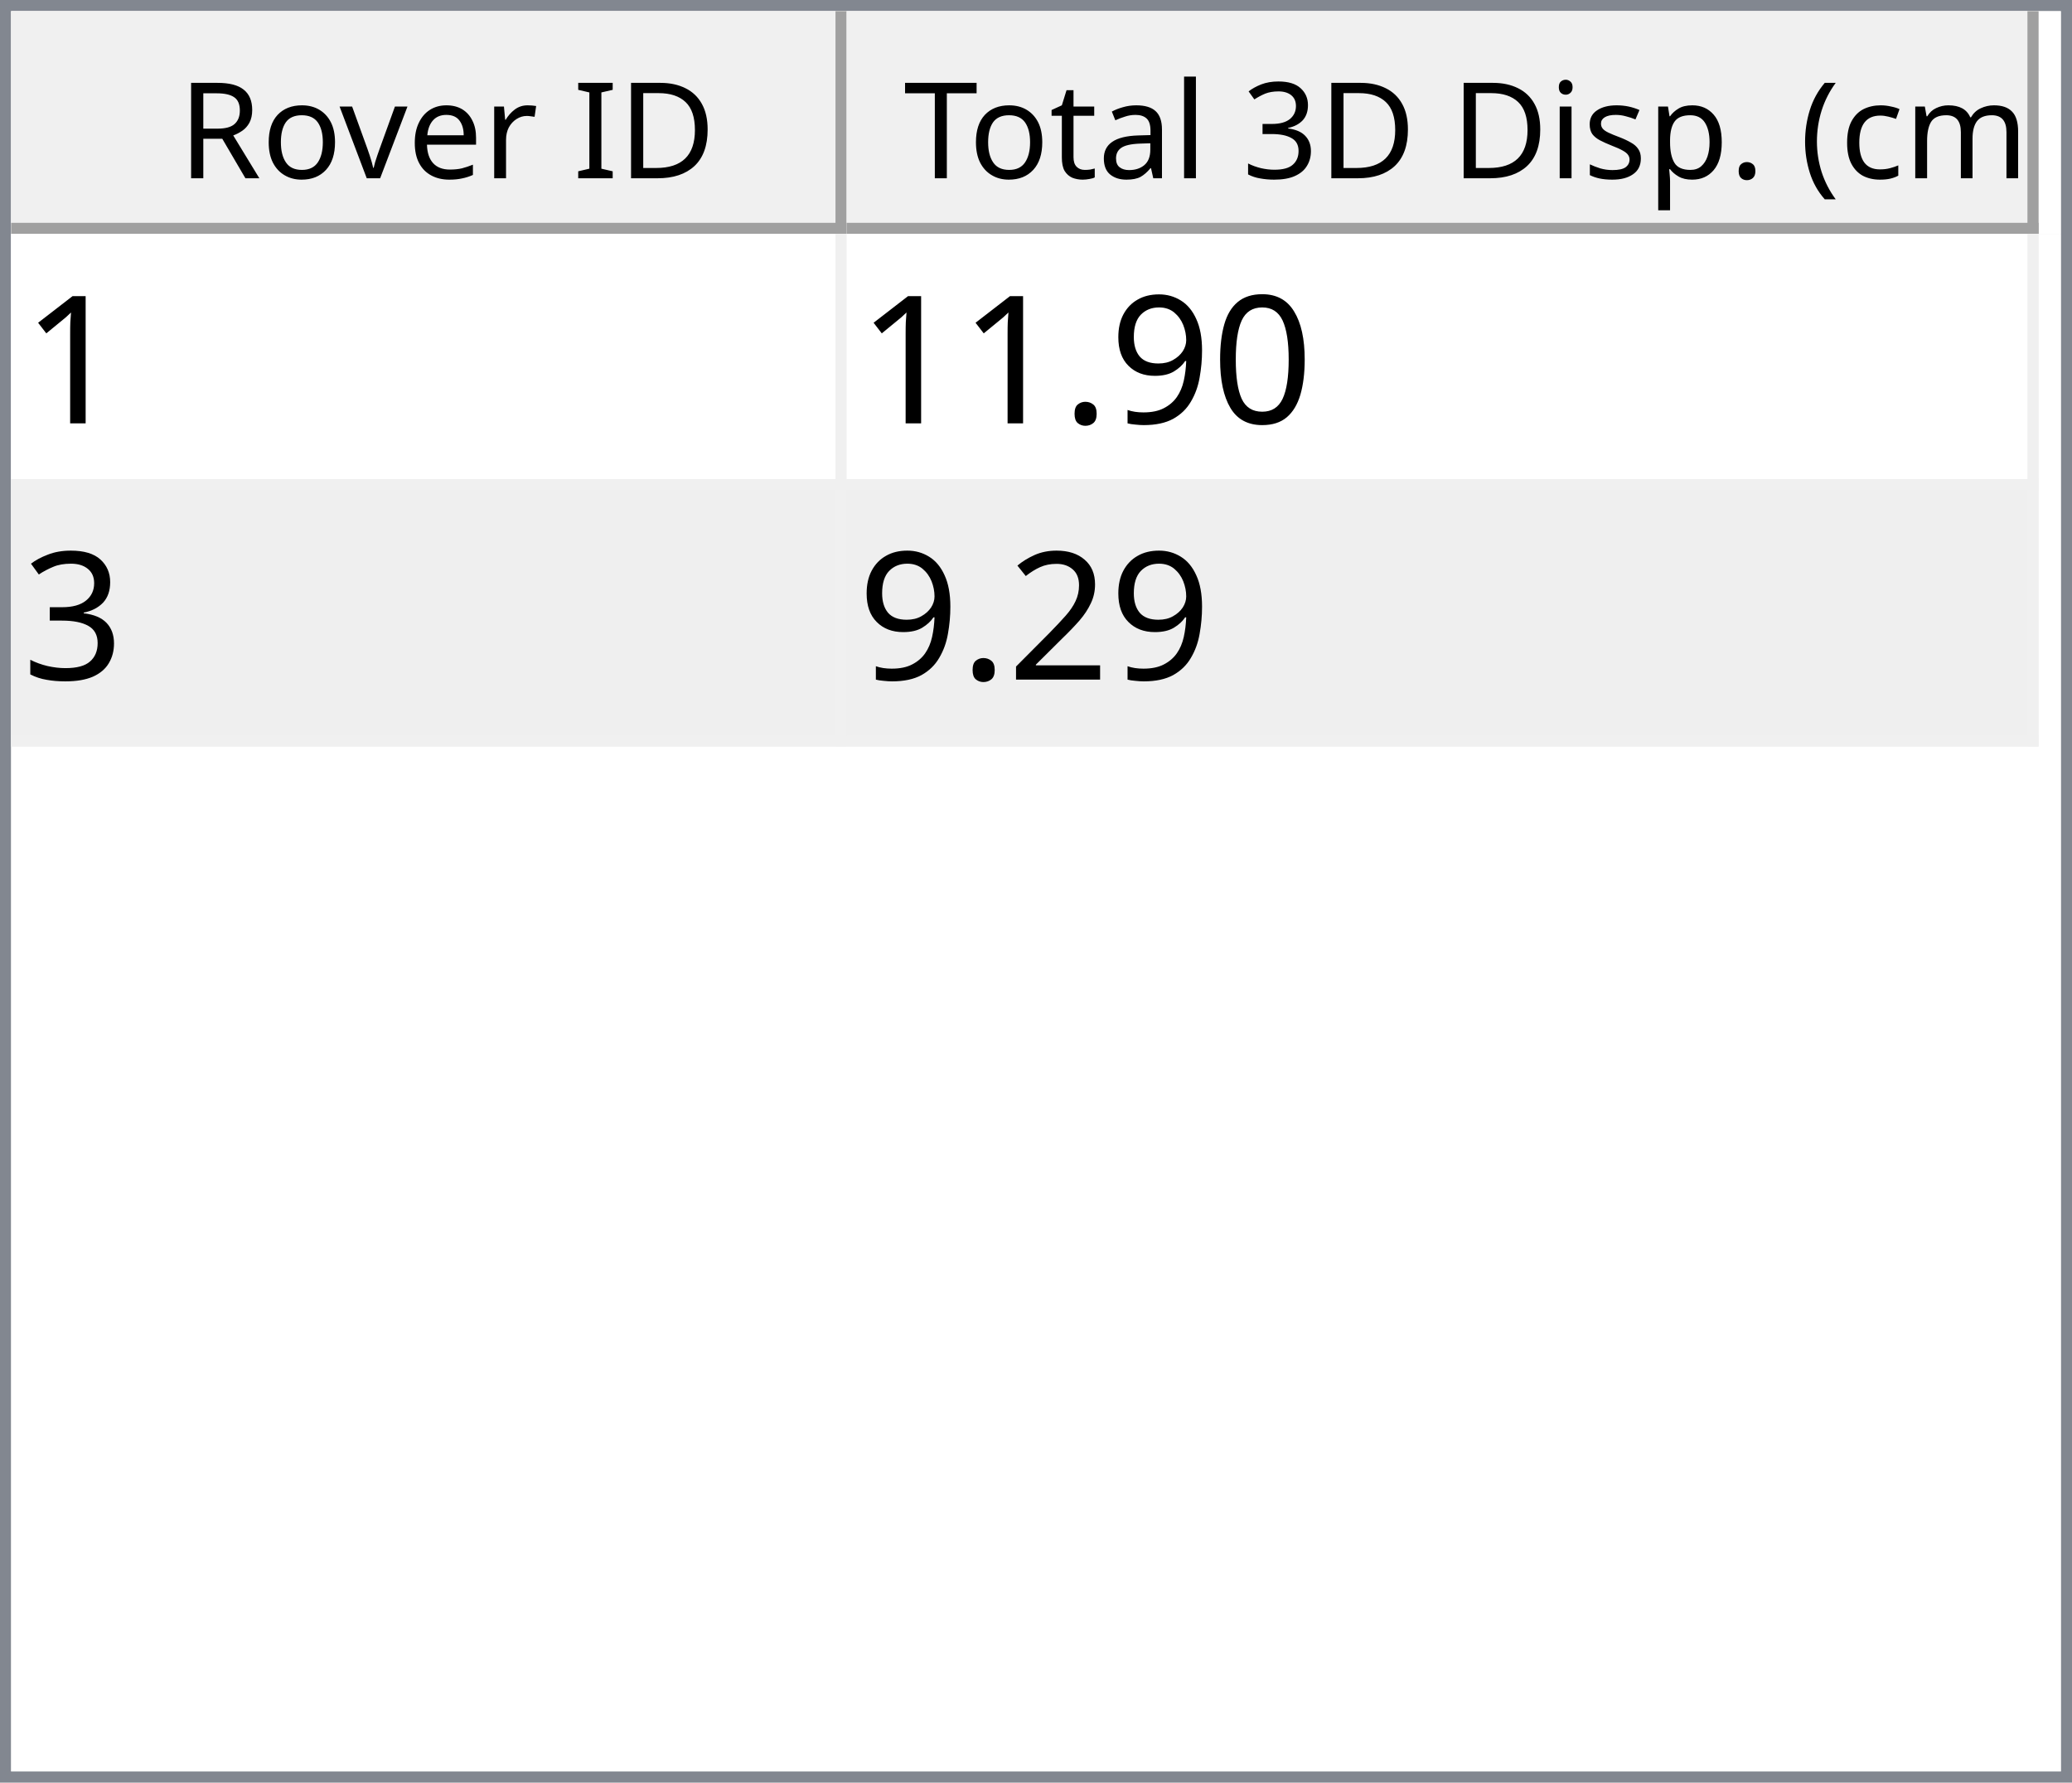
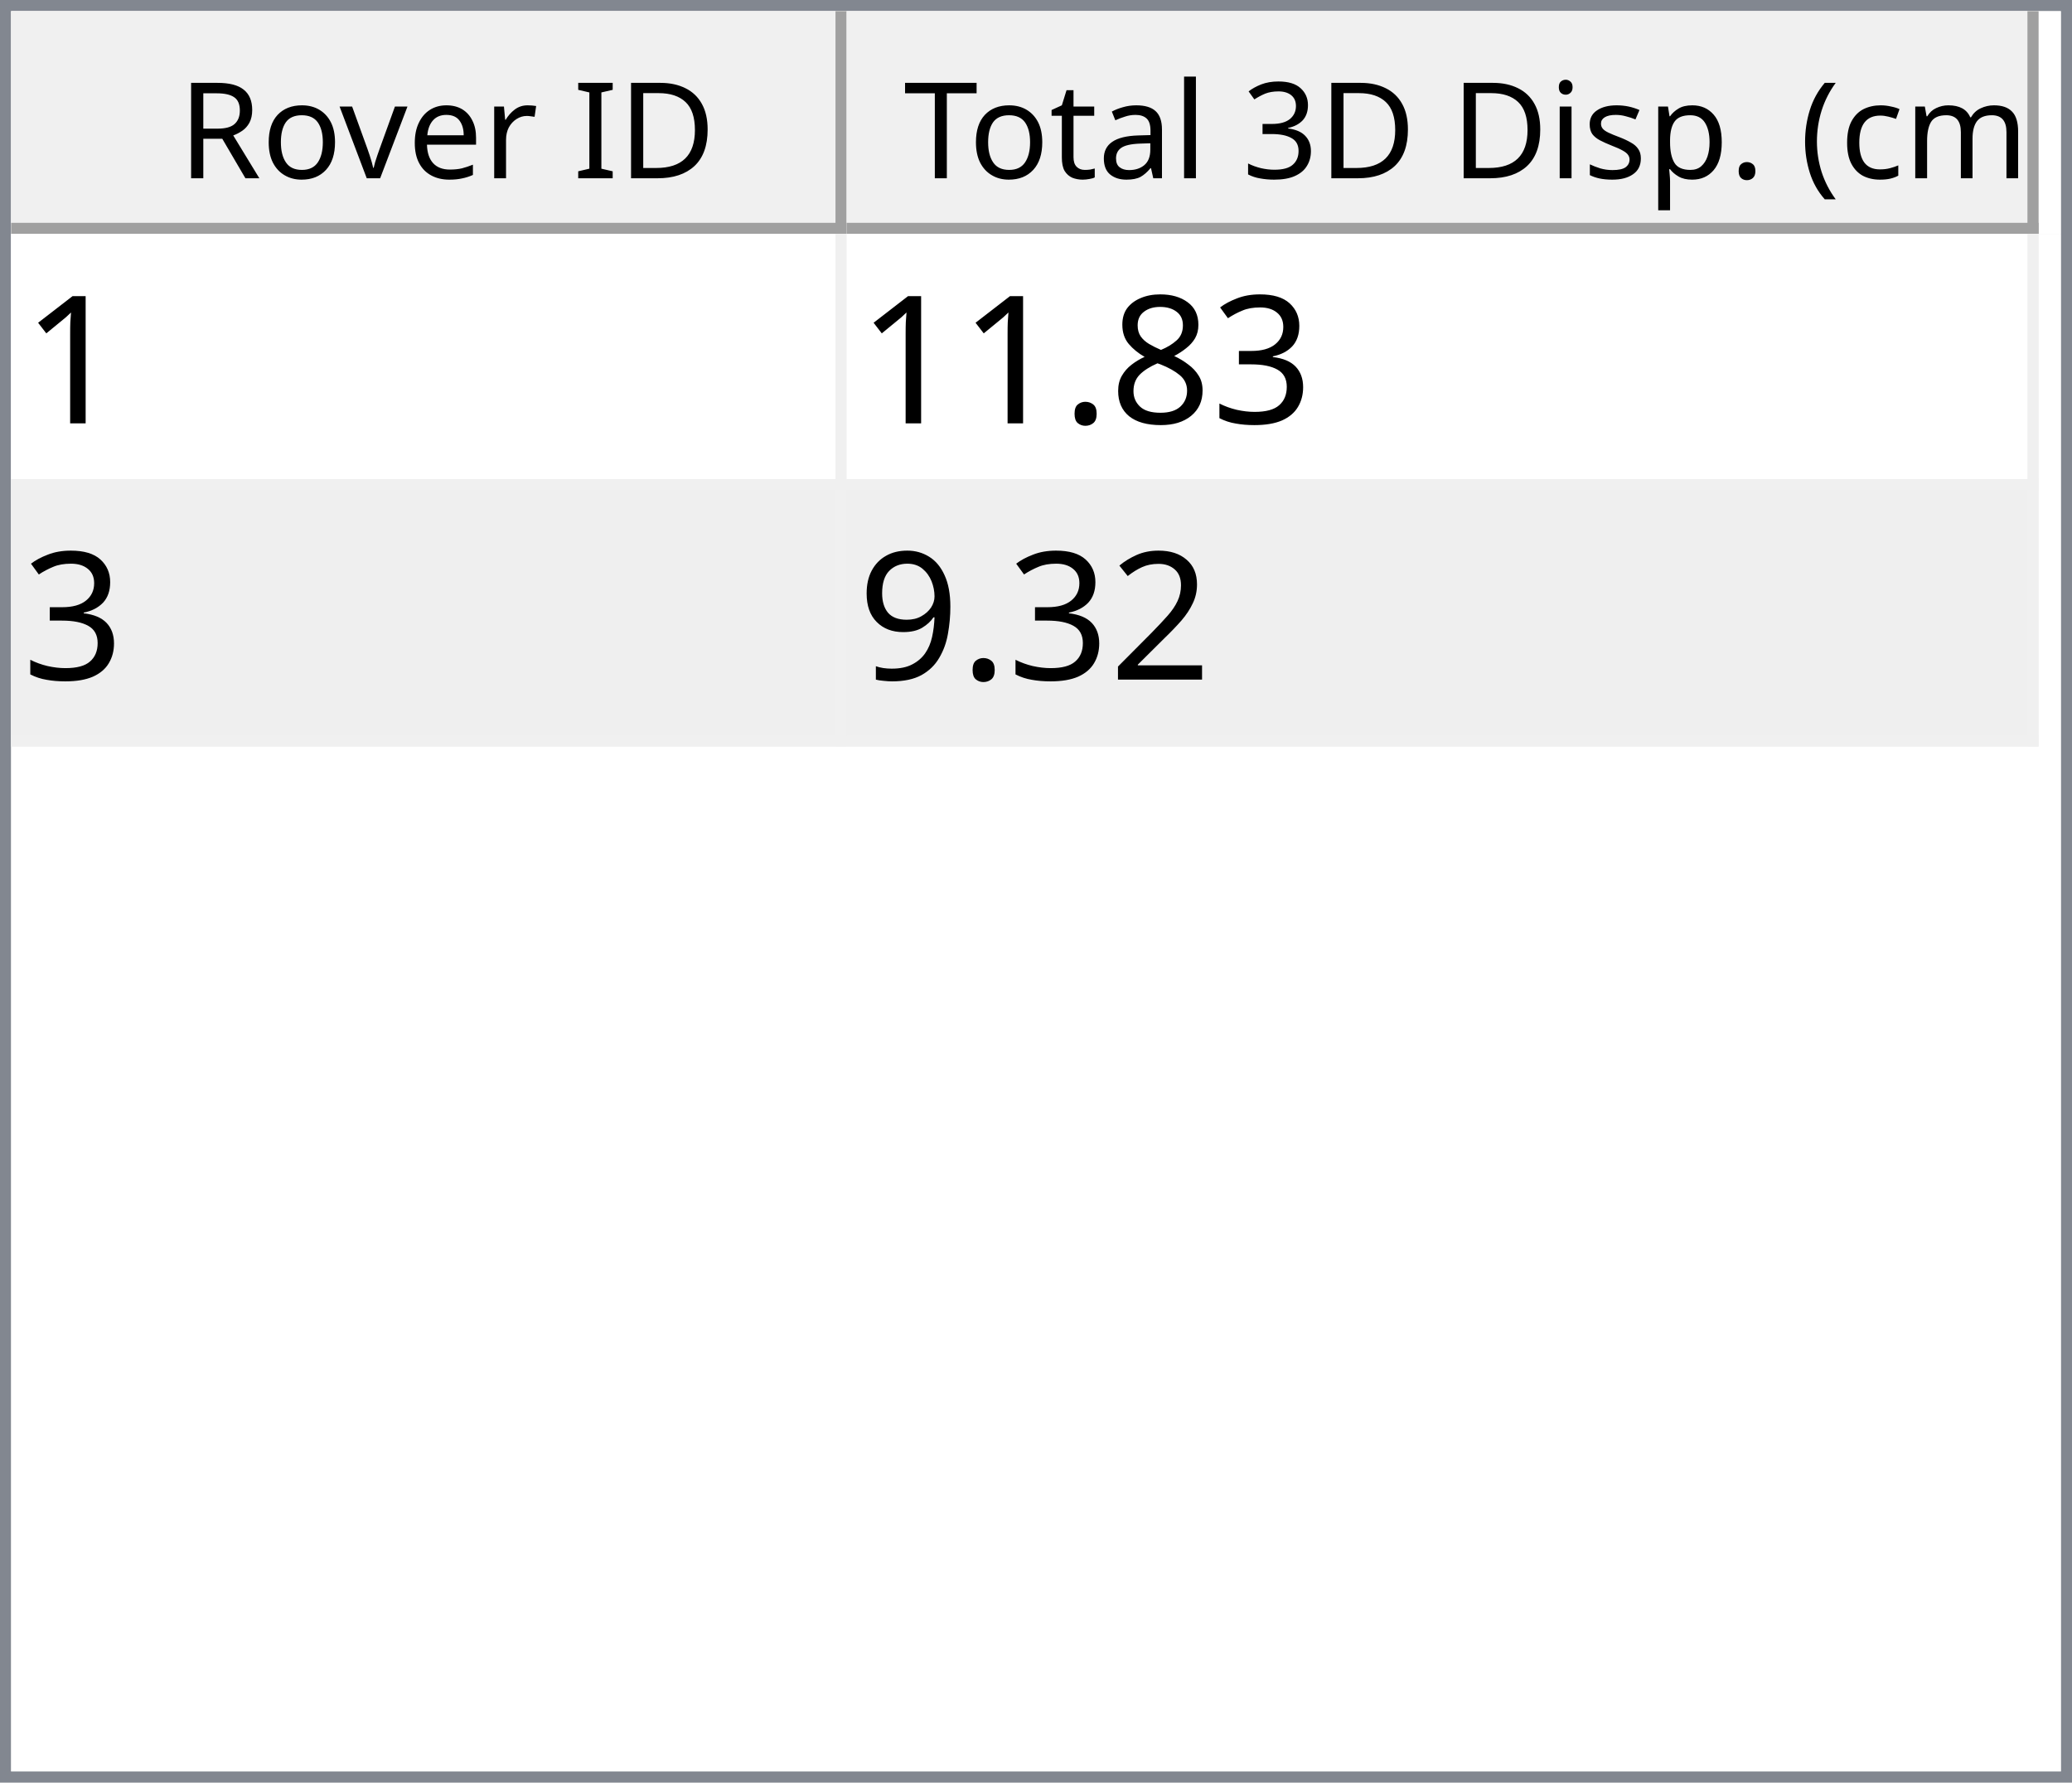
<svg xmlns="http://www.w3.org/2000/svg" style="fill-opacity:1; color-rendering:auto; color-interpolation:auto; text-rendering:auto; stroke:black; stroke-linecap:square; stroke-miterlimit:10; shape-rendering:auto; stroke-opacity:1; fill:black; stroke-dasharray:none; font-weight:normal; stroke-width:1; font-family:'Dialog'; font-style:normal; stroke-linejoin:miter; font-size:12px; stroke-dashoffset:0; image-rendering:auto;" width="186" height="160">
  <defs id="genericDefs" />
  <g>
    <defs id="defs1">
      <clipPath clipPathUnits="userSpaceOnUse" id="clipPath1">
        <path d="M0 0 L186 0 L186 160 L0 160 L0 0 Z" />
      </clipPath>
      <clipPath clipPathUnits="userSpaceOnUse" id="clipPath2">
        <path d="M0 0 L0 160 L186 160 L186 0 Z" />
      </clipPath>
      <clipPath clipPathUnits="userSpaceOnUse" id="clipPath3">
        <path d="M0 0 L0 20 L184 20 L184 0 Z" />
      </clipPath>
      <clipPath clipPathUnits="userSpaceOnUse" id="clipPath4">
        <path d="M0 0 L0 20 L75 20 L75 0 Z" />
      </clipPath>
      <clipPath clipPathUnits="userSpaceOnUse" id="clipPath5">
        <path d="M1 1 L1 19 L74 19 L74 1 Z" />
      </clipPath>
      <clipPath clipPathUnits="userSpaceOnUse" id="clipPath6">
        <path d="M0 0 L0 18 L73 18 L73 0 Z" />
      </clipPath>
      <clipPath clipPathUnits="userSpaceOnUse" id="clipPath7">
        <path d="M-0.5 -0.5 L-0.5 19.5 L74.5 19.5 L74.5 -0.5 Z" />
      </clipPath>
      <clipPath clipPathUnits="userSpaceOnUse" id="clipPath8">
        <path d="M0 0 L0 20 L107 20 L107 0 Z" />
      </clipPath>
      <clipPath clipPathUnits="userSpaceOnUse" id="clipPath9">
        <path d="M1 1 L1 19 L106 19 L106 1 Z" />
      </clipPath>
      <clipPath clipPathUnits="userSpaceOnUse" id="clipPath10">
        <path d="M0 0 L0 18 L105 18 L105 0 Z" />
      </clipPath>
      <clipPath clipPathUnits="userSpaceOnUse" id="clipPath11">
        <path d="M-0.5 -0.5 L-0.5 19.5 L106.5 19.5 L106.5 -0.5 Z" />
      </clipPath>
      <clipPath clipPathUnits="userSpaceOnUse" id="clipPath12">
        <path d="M0 0 L0 138 L184 138 L184 0 Z" />
      </clipPath>
      <clipPath clipPathUnits="userSpaceOnUse" id="clipPath13">
        <path d="M0 0 L0 46 L182 46 L182 0 Z" />
      </clipPath>
      <clipPath clipPathUnits="userSpaceOnUse" id="clipPath14">
        <path d="M-0.5 -0.5 L-0.5 45.5 L181.5 45.5 L181.5 -0.5 Z" />
      </clipPath>
      <clipPath clipPathUnits="userSpaceOnUse" id="clipPath15">
        <path d="M0 0 L0 22 L74 22 L74 0 Z" />
      </clipPath>
      <clipPath clipPathUnits="userSpaceOnUse" id="clipPath16">
        <path d="M0 0 L0 22 L106 22 L106 0 Z" />
      </clipPath>
      <font horiz-adv-x="64.551" id="font1">
        <font-face ascent="107.91" descent="25.098" units-per-em="100" style="font-style:normal; font-family:Segoe UI; font-weight:normal;" />
        <missing-glyph horiz-adv-x="64.551" d="M8.109 0 L8.109 68.266 L56.453 68.266 L56.453 0 L8.109 0 ZM15.328 7.234 L49.219 7.234 L49.219 61.031 L15.328 61.031 L15.328 7.234 Z" />
        <glyph unicode="D" horiz-adv-x="70.117" d="M9.188 0 L9.188 70.016 L28.516 70.016 Q65.531 70.016 65.531 35.891 Q65.531 19.672 55.25 9.836 Q44.969 0 27.734 0 L9.188 0 ZM17.391 62.594 L17.391 7.422 L27.828 7.422 Q41.609 7.422 49.273 14.797 Q56.938 22.172 56.938 35.688 Q56.938 62.594 28.328 62.594 L17.391 62.594 Z" />
        <glyph unicode="I" horiz-adv-x="26.611" d="M17.391 0 L9.188 0 L9.188 70.016 L17.391 70.016 L17.391 0 Z" />
        <glyph unicode=" " horiz-adv-x="27.393" d="" />
        <glyph unicode="r" horiz-adv-x="34.766" d="M34.188 41.891 Q32.078 43.5 28.125 43.5 Q23 43.5 19.555 38.672 Q16.109 33.844 16.109 25.484 L16.109 0 L8.109 0 L8.109 50 L16.109 50 L16.109 39.703 L16.312 39.703 Q18.016 44.969 21.531 47.922 Q25.047 50.875 29.391 50.875 Q32.516 50.875 34.188 50.203 L34.188 41.891 Z" />
        <glyph unicode="e" horiz-adv-x="52.295" d="M48.297 23 L12.984 23 Q13.188 14.656 17.484 10.109 Q21.781 5.562 29.297 5.562 Q37.75 5.562 44.828 11.141 L44.828 3.609 Q38.234 -1.172 27.391 -1.172 Q16.797 -1.172 10.742 5.641 Q4.688 12.453 4.688 24.812 Q4.688 36.469 11.305 43.82 Q17.922 51.172 27.734 51.172 Q37.547 51.172 42.922 44.828 Q48.297 38.484 48.297 27.203 L48.297 23 ZM40.094 29.781 Q40.047 36.719 36.75 40.578 Q33.453 44.438 27.594 44.438 Q21.922 44.438 17.969 40.383 Q14.016 36.328 13.094 29.781 L40.094 29.781 Z" />
        <glyph unicode="v" horiz-adv-x="47.9" d="M47.406 50 L27.484 0 L19.625 0 L0.688 50 L9.469 50 L22.172 13.672 Q23.578 9.672 23.922 6.688 L24.125 6.688 Q24.609 10.453 25.688 13.484 L38.969 50 L47.406 50 Z" />
        <glyph unicode="o" horiz-adv-x="58.594" d="M29 -1.172 Q17.922 -1.172 11.305 5.836 Q4.688 12.844 4.688 24.422 Q4.688 37.016 11.57 44.094 Q18.453 51.172 30.172 51.172 Q41.359 51.172 47.633 44.289 Q53.906 37.406 53.906 25.203 Q53.906 13.234 47.141 6.031 Q40.375 -1.172 29 -1.172 ZM29.594 44.438 Q21.875 44.438 17.383 39.188 Q12.891 33.938 12.891 24.703 Q12.891 15.828 17.43 10.695 Q21.969 5.562 29.594 5.562 Q37.359 5.562 41.531 10.594 Q45.703 15.625 45.703 24.906 Q45.703 34.281 41.531 39.359 Q37.359 44.438 29.594 44.438 Z" />
        <glyph unicode="R" horiz-adv-x="59.814" d="M59.375 0 L49.609 0 L37.891 19.625 Q36.281 22.359 34.766 24.289 Q33.25 26.219 31.664 27.438 Q30.078 28.656 28.25 29.219 Q26.422 29.781 24.125 29.781 L17.391 29.781 L17.391 0 L9.188 0 L9.188 70.016 L30.078 70.016 Q34.672 70.016 38.555 68.867 Q42.438 67.719 45.289 65.375 Q48.141 63.031 49.758 59.547 Q51.375 56.062 51.375 51.375 Q51.375 47.703 50.273 44.656 Q49.172 41.609 47.148 39.211 Q45.125 36.812 42.266 35.133 Q39.406 33.453 35.844 32.516 L35.844 32.328 Q37.594 31.547 38.891 30.547 Q40.188 29.547 41.359 28.18 Q42.531 26.812 43.68 25.078 Q44.828 23.344 46.234 21.047 L59.375 0 ZM17.391 62.594 L17.391 37.203 L28.516 37.203 Q31.594 37.203 34.203 38.133 Q36.812 39.062 38.719 40.797 Q40.625 42.531 41.703 45.047 Q42.781 47.562 42.781 50.688 Q42.781 56.297 39.141 59.445 Q35.5 62.594 28.609 62.594 L17.391 62.594 Z" />
        <glyph unicode=")" horiz-adv-x="30.176" d="M8.297 -15.922 L1.172 -15.922 Q16.406 2.344 16.406 26.812 Q16.406 51.469 1.078 70.016 L8.297 70.016 Q23.531 52.156 23.531 26.703 Q23.531 1.375 8.297 -15.922 Z" />
        <glyph unicode="m" horiz-adv-x="86.133" d="M79.109 0 L71.094 0 L71.094 28.719 Q71.094 37.016 68.531 40.727 Q65.969 44.438 59.906 44.438 Q54.781 44.438 51.195 39.75 Q47.609 35.062 47.609 28.516 L47.609 0 L39.594 0 L39.594 29.688 Q39.594 44.438 28.219 44.438 Q22.953 44.438 19.531 40.016 Q16.109 35.594 16.109 28.516 L16.109 0 L8.109 0 L8.109 50 L16.109 50 L16.109 42.094 L16.312 42.094 Q21.625 51.172 31.844 51.172 Q36.969 51.172 40.773 48.312 Q44.578 45.453 46 40.828 Q51.562 51.172 62.594 51.172 Q79.109 51.172 79.109 30.812 L79.109 0 Z" />
        <glyph unicode="c" horiz-adv-x="46.191" d="M42.188 2.297 Q36.422 -1.172 28.516 -1.172 Q17.828 -1.172 11.258 5.789 Q4.688 12.75 4.688 23.828 Q4.688 36.188 11.766 43.68 Q18.844 51.172 30.672 51.172 Q37.25 51.172 42.281 48.734 L42.281 40.531 Q36.719 44.438 30.375 44.438 Q22.703 44.438 17.797 38.945 Q12.891 33.453 12.891 24.516 Q12.891 15.719 17.508 10.641 Q22.125 5.562 29.891 5.562 Q36.422 5.562 42.188 9.906 L42.188 2.297 Z" />
        <glyph unicode="(" horiz-adv-x="30.176" d="M29.109 -15.922 L21.969 -15.922 Q6.844 1.375 6.844 26.703 Q6.844 52.156 21.969 70.016 L29.203 70.016 Q13.875 51.469 13.875 26.812 Q13.875 2.344 29.109 -15.922 Z" />
        <glyph unicode="." horiz-adv-x="21.68" d="M10.891 -1.078 Q8.641 -1.078 7.055 0.539 Q5.469 2.156 5.469 4.391 Q5.469 6.641 7.055 8.273 Q8.641 9.906 10.891 9.906 Q13.188 9.906 14.797 8.273 Q16.406 6.641 16.406 4.391 Q16.406 2.156 14.797 0.539 Q13.188 -1.078 10.891 -1.078 Z" />
        <glyph unicode="p" horiz-adv-x="58.789" d="M16.312 7.234 L16.109 7.234 L16.109 -23 L8.109 -23 L8.109 50 L16.109 50 L16.109 41.219 L16.312 41.219 Q22.219 51.172 33.594 51.172 Q43.266 51.172 48.688 44.461 Q54.109 37.75 54.109 26.469 Q54.109 13.922 48 6.375 Q41.891 -1.172 31.297 -1.172 Q21.578 -1.172 16.312 7.234 ZM16.109 27.391 L16.109 20.406 Q16.109 14.203 20.141 9.883 Q24.172 5.562 30.375 5.562 Q37.641 5.562 41.773 11.133 Q45.906 16.703 45.906 26.609 Q45.906 34.969 42.047 39.703 Q38.188 44.438 31.594 44.438 Q24.609 44.438 20.359 39.578 Q16.109 34.719 16.109 27.391 Z" />
        <glyph unicode="s" horiz-adv-x="42.432" d="M5.078 1.812 L5.078 10.406 Q11.625 5.562 19.484 5.562 Q30.031 5.562 30.031 12.594 Q30.031 14.594 29.125 15.992 Q28.219 17.391 26.68 18.461 Q25.141 19.531 23.07 20.383 Q21 21.234 18.609 22.172 Q15.281 23.484 12.766 24.828 Q10.25 26.172 8.57 27.859 Q6.891 29.547 6.031 31.695 Q5.172 33.844 5.172 36.719 Q5.172 40.234 6.789 42.945 Q8.406 45.656 11.086 47.484 Q13.766 49.312 17.211 50.242 Q20.656 51.172 24.312 51.172 Q30.812 51.172 35.938 48.922 L35.938 40.828 Q30.422 44.438 23.25 44.438 Q21 44.438 19.195 43.922 Q17.391 43.406 16.094 42.477 Q14.797 41.547 14.086 40.258 Q13.375 38.969 13.375 37.406 Q13.375 35.453 14.086 34.133 Q14.797 32.812 16.164 31.789 Q17.531 30.766 19.484 29.938 Q21.438 29.109 23.922 28.125 Q27.25 26.859 29.883 25.516 Q32.516 24.172 34.375 22.484 Q36.234 20.797 37.234 18.602 Q38.234 16.406 38.234 13.375 Q38.234 9.672 36.602 6.938 Q34.969 4.203 32.234 2.398 Q29.5 0.594 25.93 -0.289 Q22.359 -1.172 18.453 -1.172 Q10.75 -1.172 5.078 1.812 Z" />
        <glyph unicode="i" horiz-adv-x="24.219" d="M12.203 62.703 Q10.062 62.703 8.547 64.164 Q7.031 65.625 7.031 67.875 Q7.031 70.125 8.547 71.609 Q10.062 73.094 12.203 73.094 Q14.406 73.094 15.945 71.609 Q17.484 70.125 17.484 67.875 Q17.484 65.719 15.945 64.211 Q14.406 62.703 12.203 62.703 ZM16.109 0 L8.109 0 L8.109 50 L16.109 50 L16.109 0 Z" />
        <glyph unicode="3" horiz-adv-x="53.906" d="M46.531 19.828 Q46.531 15.094 44.75 11.211 Q42.969 7.328 39.719 4.57 Q36.469 1.812 31.93 0.297 Q27.391 -1.219 21.922 -1.219 Q11.922 -1.219 6 2.594 L6 11.188 Q13.094 5.609 22.219 5.609 Q25.875 5.609 28.828 6.539 Q31.781 7.469 33.906 9.227 Q36.031 10.984 37.18 13.477 Q38.328 15.969 38.328 19.094 Q38.328 32.812 18.797 32.812 L12.984 32.812 L12.984 39.594 L18.5 39.594 Q35.797 39.594 35.797 52.484 Q35.797 64.406 22.609 64.406 Q15.188 64.406 8.688 59.422 L8.688 67.188 Q15.375 71.188 24.609 71.188 Q29 71.188 32.57 69.969 Q36.141 68.75 38.68 66.555 Q41.219 64.359 42.609 61.281 Q44 58.203 44 54.5 Q44 40.672 30.031 36.719 L30.031 36.531 Q33.594 36.141 36.625 34.797 Q39.656 33.453 41.852 31.305 Q44.047 29.156 45.289 26.25 Q46.531 23.344 46.531 19.828 Z" />
        <glyph unicode="l" horiz-adv-x="24.219" d="M16.109 0 L8.109 0 L8.109 74.031 L16.109 74.031 L16.109 0 Z" />
        <glyph unicode="a" horiz-adv-x="50.879" d="M43.891 0 L35.891 0 L35.891 7.812 L35.688 7.812 Q30.469 -1.172 20.312 -1.172 Q12.844 -1.172 8.617 2.781 Q4.391 6.734 4.391 13.281 Q4.391 27.297 20.906 29.594 L35.891 31.688 Q35.891 44.438 25.594 44.438 Q16.547 44.438 9.281 38.281 L9.281 46.484 Q16.656 51.172 26.266 51.172 Q43.891 51.172 43.891 32.516 L43.891 0 ZM35.891 25.297 L23.828 23.641 Q18.266 22.859 15.43 20.875 Q12.594 18.891 12.594 13.875 Q12.594 10.203 15.211 7.883 Q17.828 5.562 22.172 5.562 Q28.125 5.562 32.008 9.742 Q35.891 13.922 35.891 20.312 L35.891 25.297 Z" />
        <glyph unicode="t" horiz-adv-x="33.887" d="M31.297 0.484 Q28.469 -1.078 23.828 -1.078 Q10.688 -1.078 10.688 13.578 L10.688 43.172 L2.094 43.172 L2.094 50 L10.688 50 L10.688 62.203 L18.703 64.797 L18.703 50 L31.297 50 L31.297 43.172 L18.703 43.172 L18.703 14.984 Q18.703 9.969 20.414 7.82 Q22.125 5.672 26.078 5.672 Q29.109 5.672 31.297 7.328 L31.297 0.484 Z" />
        <glyph unicode="T" horiz-adv-x="52.393" d="M50.594 62.594 L30.375 62.594 L30.375 0 L22.172 0 L22.172 62.594 L2 62.594 L2 70.016 L50.594 70.016 L50.594 62.594 Z" />
      </font>
      <font horiz-adv-x="75.0" id="font2">
        <font-face ascent="100.537" descent="21.973" units-per-em="100" style="font-style:normal; font-family:sans-serif; font-weight:normal;" />
        <missing-glyph horiz-adv-x="75.0" d="M12.5 0 L12.5 62.5 L62.5 62.5 L62.5 0 L12.5 0 ZM14.062 1.562 L60.938 1.562 L60.938 60.938 L14.062 60.938 L14.062 1.562 Z" />
        <glyph unicode="1" horiz-adv-x="55.615" d="M37.25 0 L28.469 0 L28.469 56 Q25.297 52.984 20.141 49.953 Q14.984 46.922 10.891 45.406 L10.891 53.906 Q18.266 57.375 23.781 62.305 Q29.297 67.234 31.594 71.875 L37.25 71.875 L37.25 0 Z" />
-         <glyph unicode="0" horiz-adv-x="55.615" d="M4.156 35.297 Q4.156 48 6.766 55.742 Q9.375 63.484 14.523 67.68 Q19.672 71.875 27.484 71.875 Q33.25 71.875 37.594 69.555 Q41.938 67.234 44.773 62.867 Q47.609 58.5 49.219 52.227 Q50.828 45.953 50.828 35.297 Q50.828 22.703 48.242 14.969 Q45.656 7.234 40.508 3.008 Q35.359 -1.219 27.484 -1.219 Q17.141 -1.219 11.234 6.203 Q4.156 15.141 4.156 35.297 ZM13.188 35.297 Q13.188 17.672 17.312 11.836 Q21.438 6 27.484 6 Q33.547 6 37.672 11.859 Q41.797 17.719 41.797 35.297 Q41.797 52.984 37.672 58.789 Q33.547 64.594 27.391 64.594 Q21.344 64.594 17.719 59.469 Q13.188 52.938 13.188 35.297 Z" />
+         <glyph unicode="3" horiz-adv-x="55.615" d="M4.203 18.891 L12.984 20.062 Q14.5 12.594 18.141 9.297 Q21.781 6 27 6 Q33.203 6 37.477 10.297 Q41.75 14.594 41.75 20.953 Q41.75 27 37.797 30.93 Q33.844 34.859 27.734 34.859 Q25.25 34.859 21.531 33.891 L22.516 41.609 Q23.391 41.5 23.922 41.5 Q29.547 41.5 34.039 44.43 Q38.531 47.359 38.531 53.469 Q38.531 58.297 35.258 61.477 Q31.984 64.656 26.812 64.656 Q21.688 64.656 18.266 61.43 Q14.844 58.203 13.875 51.766 L5.078 53.328 Q6.688 62.156 12.398 67.016 Q18.109 71.875 26.609 71.875 Q32.469 71.875 37.398 69.359 Q42.328 66.844 44.945 62.5 Q47.562 58.156 47.562 53.266 Q47.562 48.641 45.07 44.828 Q42.578 41.016 37.703 38.766 Q44.047 37.312 47.562 32.695 Q51.078 28.078 51.078 21.141 Q51.078 11.766 44.242 5.25 Q37.406 -1.266 26.953 -1.266 Q17.531 -1.266 11.305 4.352 Q5.078 9.969 4.203 18.891 Z" />
+         <glyph unicode="8" horiz-adv-x="55.615" d="M17.672 38.812 Q12.203 40.828 9.57 44.539 Q6.938 48.25 6.938 53.422 Q6.938 61.234 12.555 66.555 Q18.172 71.875 27.484 71.875 Q36.859 71.875 42.578 66.43 Q48.297 60.984 48.297 53.172 Q48.297 48.188 45.68 44.508 Q43.062 40.828 37.75 38.812 Q44.344 36.672 47.781 31.883 Q51.219 27.094 51.219 20.453 Q51.219 11.281 44.727 5.031 Q38.234 -1.219 27.641 -1.219 Q17.047 -1.219 10.547 5.055 Q4.047 11.328 4.047 20.703 Q4.047 27.688 7.594 32.398 Q11.141 37.109 17.672 38.812 ZM15.922 53.719 Q15.922 48.641 19.195 45.414 Q22.469 42.188 27.688 42.188 Q32.766 42.188 36.016 45.383 Q39.266 48.578 39.266 53.219 Q39.266 58.062 35.914 61.359 Q32.562 64.656 27.594 64.656 Q22.562 64.656 19.242 61.43 Q15.922 58.203 15.922 53.719 ZM13.094 20.656 Q13.094 16.891 14.875 13.375 Q16.656 9.859 20.172 7.93 Q23.688 6 27.734 6 Q34.031 6 38.133 10.055 Q42.234 14.109 42.234 20.359 Q42.234 26.703 38.016 30.859 Q33.797 35.016 27.438 35.016 Q21.234 35.016 17.164 30.914 Q13.094 26.812 13.094 20.656 Z" />
+         <glyph unicode="." horiz-adv-x="27.783" d="M9.078 0 L9.078 10.016 L19.094 10.016 L19.094 0 L9.078 0 Z" />
+         <glyph unicode="2" horiz-adv-x="55.615" d="M50.344 8.453 L50.344 0 L3.031 0 Q2.938 3.172 4.047 6.109 Q5.859 10.938 9.836 15.625 Q13.812 20.312 21.344 26.469 Q33.016 36.031 37.117 41.625 Q41.219 47.219 41.219 52.203 Q41.219 57.422 37.477 61.008 Q33.734 64.594 27.734 64.594 Q21.391 64.594 17.578 60.789 Q13.766 56.984 13.719 50.25 L4.688 51.172 Q5.609 61.281 11.664 66.578 Q17.719 71.875 27.938 71.875 Q38.234 71.875 44.242 66.164 Q50.25 60.453 50.25 52 Q50.25 47.703 48.492 43.555 Q46.734 39.406 42.656 34.812 Q38.578 30.219 29.109 22.219 Q21.188 15.578 18.945 13.211 Q16.703 10.844 15.234 8.453 L50.344 8.453 Z" />
        <glyph unicode="9" horiz-adv-x="55.615" d="M5.469 16.547 L13.922 17.328 Q14.984 11.375 18.016 8.688 Q21.047 6 25.781 6 Q29.828 6 32.883 7.859 Q35.938 9.719 37.891 12.82 Q39.844 15.922 41.164 21.195 Q42.484 26.469 42.484 31.938 Q42.484 32.516 42.438 33.688 Q39.797 29.5 35.234 26.883 Q30.672 24.266 25.344 24.266 Q16.453 24.266 10.305 30.711 Q4.156 37.156 4.156 47.703 Q4.156 58.594 10.578 65.234 Q17 71.875 26.656 71.875 Q33.641 71.875 39.43 68.117 Q45.219 64.359 48.219 57.398 Q51.219 50.438 51.219 37.25 Q51.219 23.531 48.242 15.406 Q45.266 7.281 39.383 3.031 Q33.5 -1.219 25.594 -1.219 Q17.188 -1.219 11.867 3.445 Q6.547 8.109 5.469 16.547 ZM41.453 48.141 Q41.453 55.719 37.43 60.156 Q33.406 64.594 27.734 64.594 Q21.875 64.594 17.531 59.812 Q13.188 55.031 13.188 47.406 Q13.188 40.578 17.312 36.305 Q21.438 32.031 27.484 32.031 Q33.594 32.031 37.523 36.305 Q41.453 40.578 41.453 48.141 Z" />
-         <glyph unicode="." horiz-adv-x="27.783" d="M9.078 0 L9.078 10.016 L19.094 10.016 L19.094 0 L9.078 0 Z" />
-         <glyph unicode="3" horiz-adv-x="55.615" d="M4.203 18.891 L12.984 20.062 Q14.5 12.594 18.141 9.297 Q21.781 6 27 6 Q33.203 6 37.477 10.297 Q41.75 14.594 41.75 20.953 Q41.75 27 37.797 30.93 Q33.844 34.859 27.734 34.859 Q25.25 34.859 21.531 33.891 L22.516 41.609 Q23.391 41.5 23.922 41.5 Q29.547 41.5 34.039 44.43 Q38.531 47.359 38.531 53.469 Q38.531 58.297 35.258 61.477 Q31.984 64.656 26.812 64.656 Q21.688 64.656 18.266 61.43 Q14.844 58.203 13.875 51.766 L5.078 53.328 Q6.688 62.156 12.398 67.016 Q18.109 71.875 26.609 71.875 Q32.469 71.875 37.398 69.359 Q42.328 66.844 44.945 62.5 Q47.562 58.156 47.562 53.266 Q47.562 48.641 45.07 44.828 Q42.578 41.016 37.703 38.766 Q44.047 37.312 47.562 32.695 Q51.078 28.078 51.078 21.141 Q51.078 11.766 44.242 5.25 Q37.406 -1.266 26.953 -1.266 Q17.531 -1.266 11.305 4.352 Q5.078 9.969 4.203 18.891 Z" />
-         <glyph unicode="2" horiz-adv-x="55.615" d="M50.344 8.453 L50.344 0 L3.031 0 Q2.938 3.172 4.047 6.109 Q5.859 10.938 9.836 15.625 Q13.812 20.312 21.344 26.469 Q33.016 36.031 37.117 41.625 Q41.219 47.219 41.219 52.203 Q41.219 57.422 37.477 61.008 Q33.734 64.594 27.734 64.594 Q21.391 64.594 17.578 60.789 Q13.766 56.984 13.719 50.25 L4.688 51.172 Q5.609 61.281 11.664 66.578 Q17.719 71.875 27.938 71.875 Q38.234 71.875 44.242 66.164 Q50.25 60.453 50.25 52 Q50.25 47.703 48.492 43.555 Q46.734 39.406 42.656 34.812 Q38.578 30.219 29.109 22.219 Q21.188 15.578 18.945 13.211 Q16.703 10.844 15.234 8.453 L50.344 8.453 Z" />
      </font>
    </defs>
    <g style="fill:white; stroke:white;">
      <rect x="0" y="0" width="186" style="clip-path:url(#clipPath1); stroke:none;" height="160" />
    </g>
    <g style="fill:white; text-rendering:optimizeSpeed; color-rendering:optimizeSpeed; image-rendering:optimizeSpeed; shape-rendering:crispEdges; stroke:white; color-interpolation:sRGB;">
      <rect x="0" width="186" height="160" y="0" style="stroke:none;" />
      <path style="stroke:none;" d="M0 160 L186 160 L186 0 L0 0 Z" />
    </g>
    <g style="fill:rgb(240,240,240); font-family:'Segoe UI'; stroke:rgb(240,240,240);">
      <rect x="0" y="0" width="186" style="clip-path:url(#clipPath2); stroke:none;" height="160" />
    </g>
    <g style="fill:rgb(130,135,144); font-family:'Segoe UI'; stroke:rgb(130,135,144);">
      <path d="M0 0 L186 0 L186 160 L0 160 L0 0 ZM1 1 L185 1 L185 159 L1 159 L1 1 Z" style="fill-rule:evenodd; clip-path:url(#clipPath2); stroke:none;" />
    </g>
    <g style="fill:white; font-family:'Segoe UI'; stroke:white;" transform="translate(1,1)">
      <rect x="0" y="0" width="184" style="clip-path:url(#clipPath3); stroke:none;" height="20" />
    </g>
    <g style="fill:rgb(240,240,240); font-family:'Segoe UI'; stroke:rgb(240,240,240);" transform="translate(1,1)">
      <rect x="0" y="0" width="75" style="clip-path:url(#clipPath4); stroke:none;" height="20" />
    </g>
    <g style="font-family:'Segoe UI';" transform="translate(2,2)">
      <text x="14" xml:space="preserve" y="14" style="clip-path:url(#clipPath6); stroke:none;">Rover ID</text>
    </g>
    <g style="fill:rgb(160,160,160); font-family:'Segoe UI'; stroke:rgb(160,160,160); stroke-linejoin:bevel;" transform="translate(1.5,1.5)">
      <line x1="74" x2="74" y1="0" style="fill:none; clip-path:url(#clipPath7);" y2="19" />
    </g>
    <g style="fill:rgb(160,160,160); font-family:'Segoe UI'; stroke:rgb(160,160,160); stroke-linejoin:bevel;" transform="matrix(1,0,0,1,1,1) translate(0.5,0.5)">
      <line x1="0" x2="74" y1="19" style="fill:none; clip-path:url(#clipPath7);" y2="19" />
    </g>
    <g style="fill:rgb(240,240,240); font-family:'Segoe UI'; stroke:rgb(240,240,240);" transform="translate(76,1)">
      <rect x="0" y="0" width="107" style="clip-path:url(#clipPath8); stroke:none;" height="20" />
    </g>
    <g style="font-family:'Segoe UI';" transform="translate(77,2)">
      <text x="1" xml:space="preserve" y="14" style="clip-path:url(#clipPath10); stroke:none;"> Total 3D Disp. (cm)</text>
    </g>
    <g style="fill:rgb(160,160,160); font-family:'Segoe UI'; stroke:rgb(160,160,160); stroke-linejoin:bevel;" transform="translate(76.5,1.5)">
      <line x1="106" x2="106" y1="0" style="fill:none; clip-path:url(#clipPath11);" y2="19" />
    </g>
    <g style="fill:rgb(160,160,160); font-family:'Segoe UI'; stroke:rgb(160,160,160); stroke-linejoin:bevel;" transform="matrix(1,0,0,1,76,1) translate(0.5,0.5)">
      <line x1="0" x2="106" y1="19" style="fill:none; clip-path:url(#clipPath11);" y2="19" />
    </g>
    <g style="fill:white; font-family:'Segoe UI'; stroke:white;" transform="translate(1,21)">
      <rect x="0" y="0" width="184" style="clip-path:url(#clipPath12); stroke:none;" height="138" />
    </g>
    <g style="fill:rgb(240,240,240); font-size:16px; font-family:sans-serif; stroke:rgb(240,240,240);" transform="translate(1,21)">
      <rect x="0" y="0" width="182" style="clip-path:url(#clipPath13); stroke:none;" height="46" />
      <line transform="translate(0.5,0.5)" x1="0" x2="181" y1="22" style="clip-path:url(#clipPath14); fill:none; stroke-linejoin:bevel;" y2="22" />
    </g>
    <g transform="matrix(1,0,0,1,1,21) translate(0.5,0.5)" style="fill:rgb(240,240,240); font-size:16px; font-family:sans-serif; stroke:rgb(240,240,240); stroke-linejoin:bevel;">
      <line x1="0" x2="181" y1="45" style="fill:none; clip-path:url(#clipPath14);" y2="45" />
    </g>
    <g transform="matrix(1,0,0,1,1,21) translate(0.5,0.5)" style="fill:rgb(240,240,240); font-size:16px; font-family:sans-serif; stroke:rgb(240,240,240); stroke-linejoin:bevel;">
      <line x1="74" x2="74" y1="0" style="fill:none; clip-path:url(#clipPath14);" y2="45" />
    </g>
    <g transform="matrix(1,0,0,1,1,21) translate(0.5,0.5)" style="fill:rgb(240,240,240); font-size:16px; font-family:sans-serif; stroke:rgb(240,240,240); stroke-linejoin:bevel;">
      <line x1="181" x2="181" y1="0" style="fill:none; clip-path:url(#clipPath14);" y2="45" />
    </g>
    <g style="fill:white; font-size:16px; font-family:sans-serif; stroke:white;" transform="matrix(1,0,0,1,1,21)">
      <rect x="0" y="0" width="74" style="clip-path:url(#clipPath15); stroke:none;" height="22" />
      <text x="1" y="17" style="fill:black; clip-path:url(#clipPath15); stroke:none;" xml:space="preserve">1</text>
    </g>
    <g style="fill:white; font-size:16px; font-family:sans-serif; stroke:white;" transform="matrix(1,0,0,1,1,21) translate(75,0)">
      <rect x="0" y="0" width="106" style="clip-path:url(#clipPath16); stroke:none;" height="22" />
-       <text x="1" y="17" style="fill:black; clip-path:url(#clipPath16); stroke:none;" xml:space="preserve">11.90</text>
+       <text x="1" y="17" style="fill:black; clip-path:url(#clipPath16); stroke:none;" xml:space="preserve">11.83</text>
    </g>
    <g style="fill:rgb(239,239,239); font-size:16px; font-family:sans-serif; stroke:rgb(239,239,239);" transform="matrix(1,0,0,1,1,21) translate(0,23)">
      <rect x="0" y="0" width="74" style="clip-path:url(#clipPath15); stroke:none;" height="22" />
      <text x="1" y="17" style="fill:black; clip-path:url(#clipPath15); stroke:none;" xml:space="preserve">3</text>
    </g>
    <g style="fill:rgb(239,239,239); font-size:16px; font-family:sans-serif; stroke:rgb(239,239,239);" transform="matrix(1,0,0,1,1,21) translate(75,23)">
      <rect x="0" y="0" width="106" style="clip-path:url(#clipPath16); stroke:none;" height="22" />
-       <text x="1" y="17" style="fill:black; clip-path:url(#clipPath16); stroke:none;" xml:space="preserve">9.29</text>
+       <text x="1" y="17" style="fill:black; clip-path:url(#clipPath16); stroke:none;" xml:space="preserve">9.32</text>
    </g>
  </g>
</svg>
